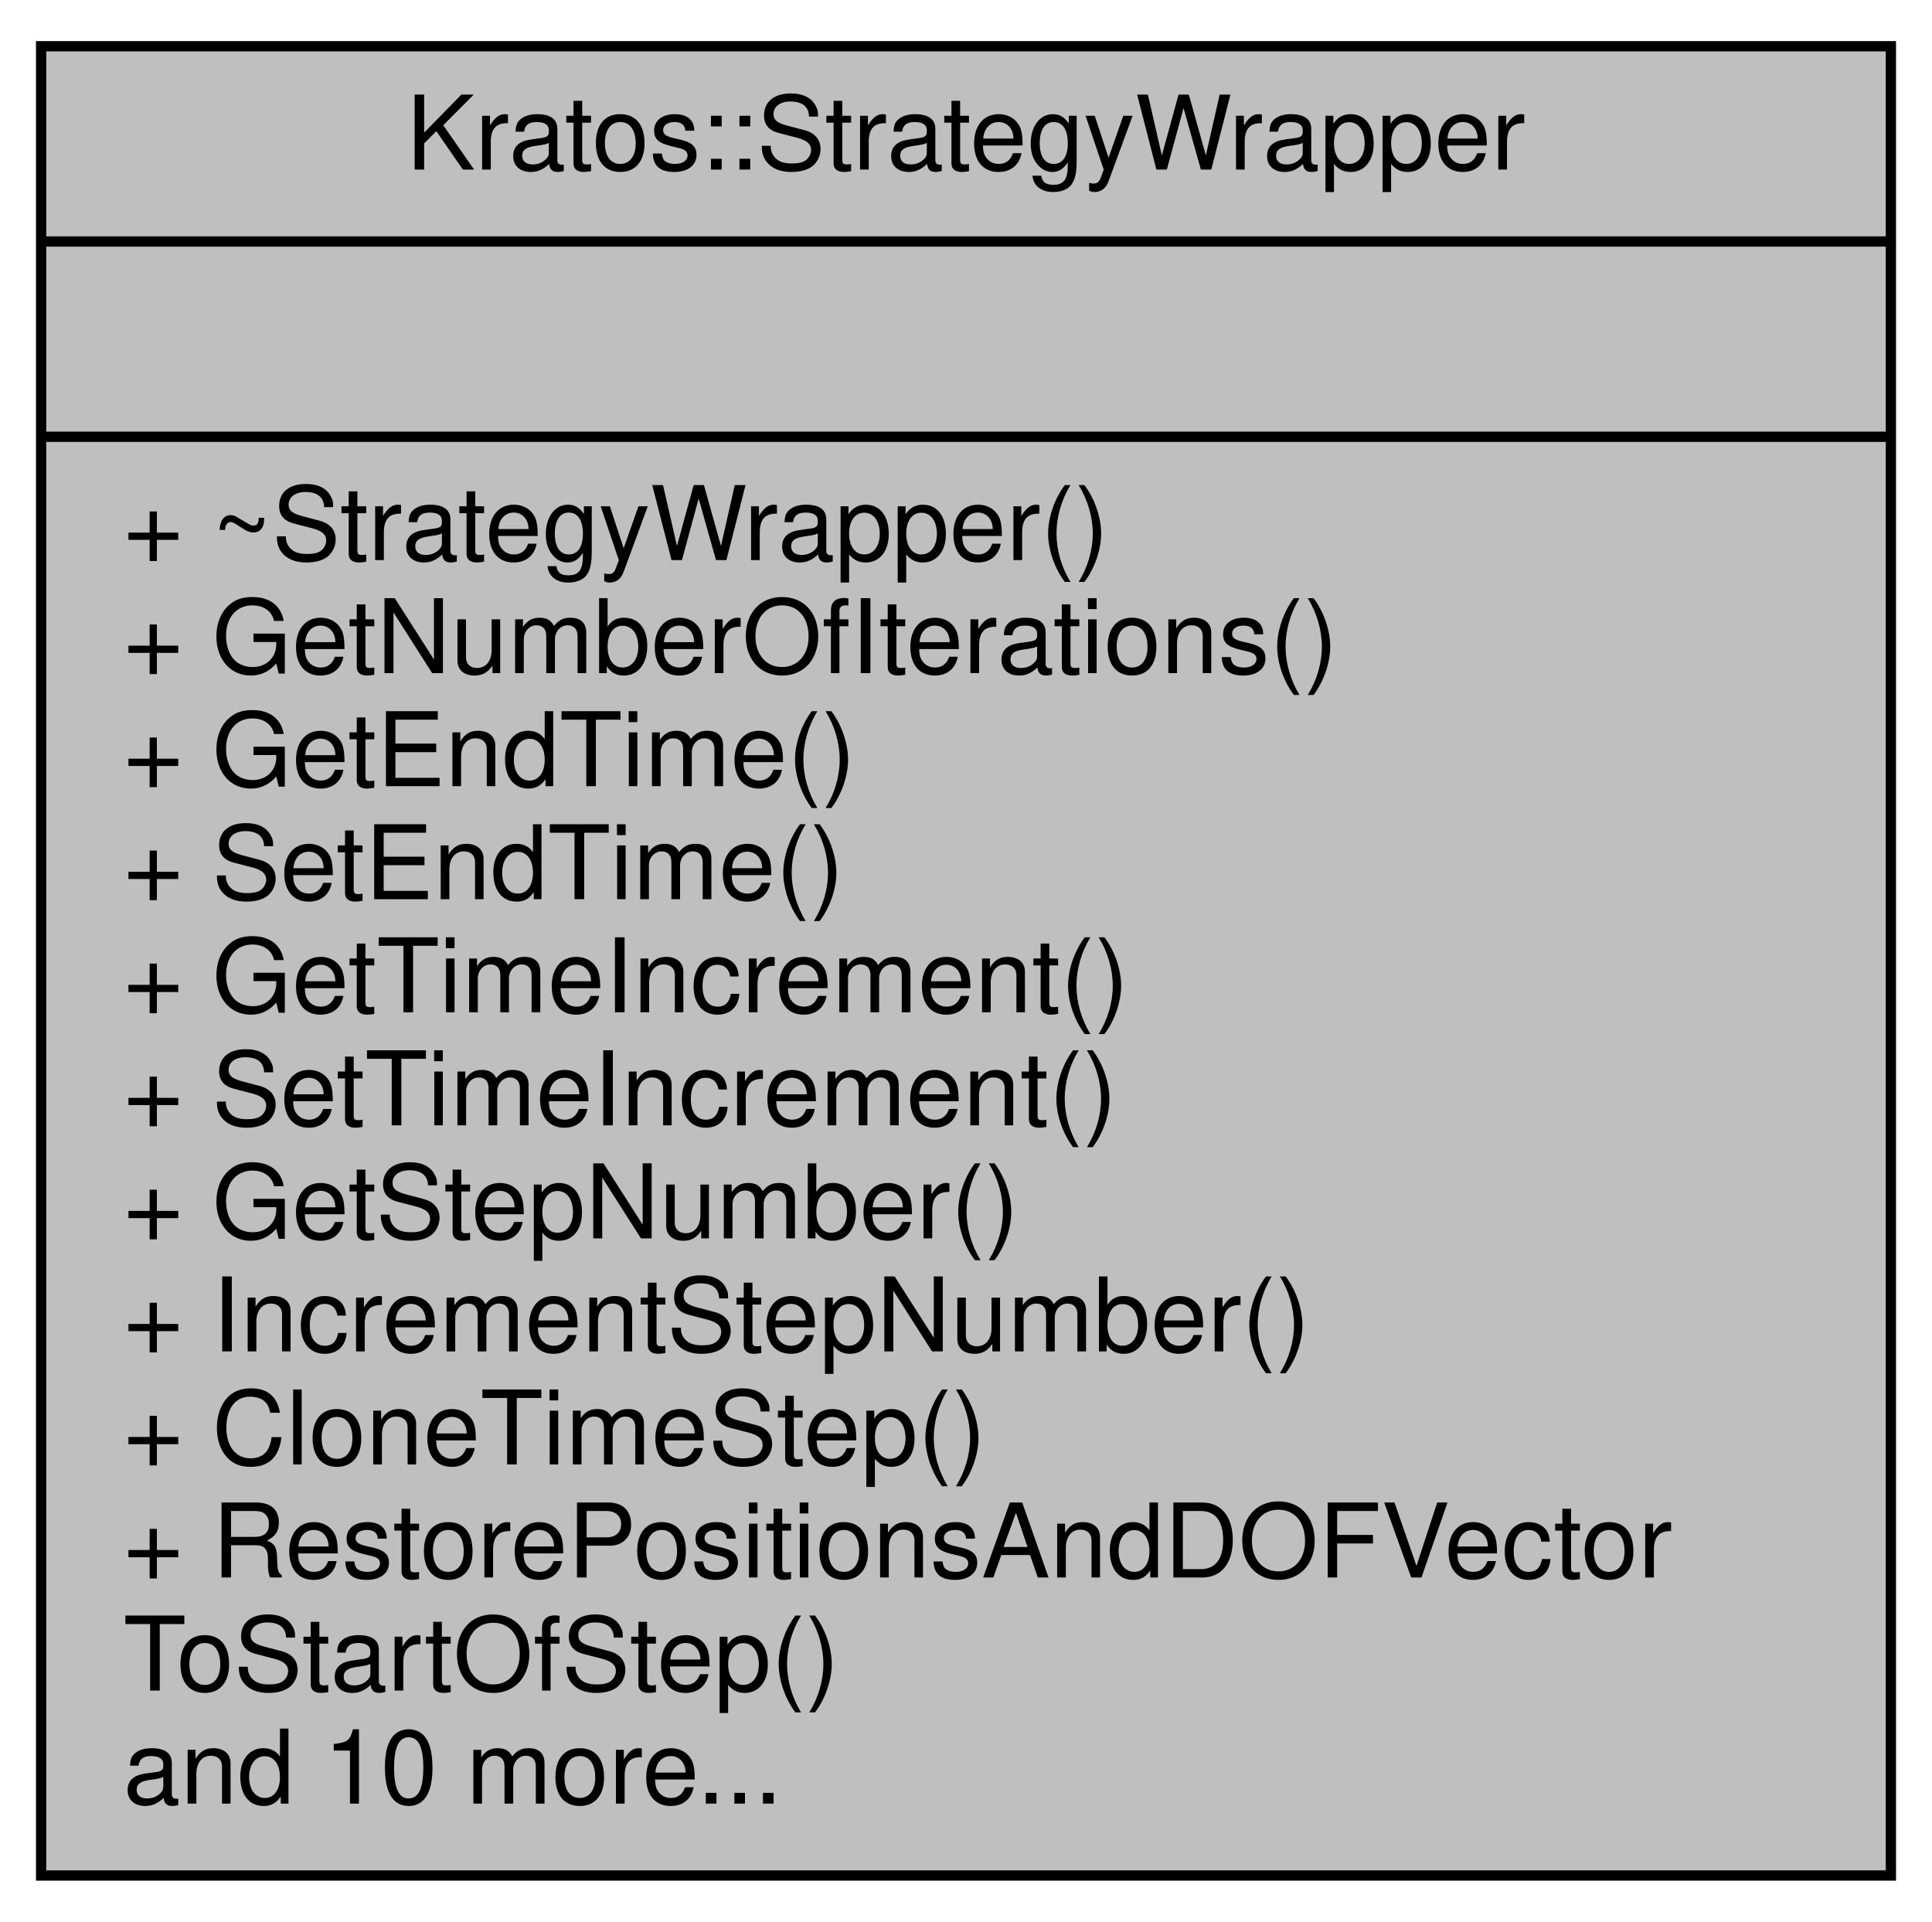
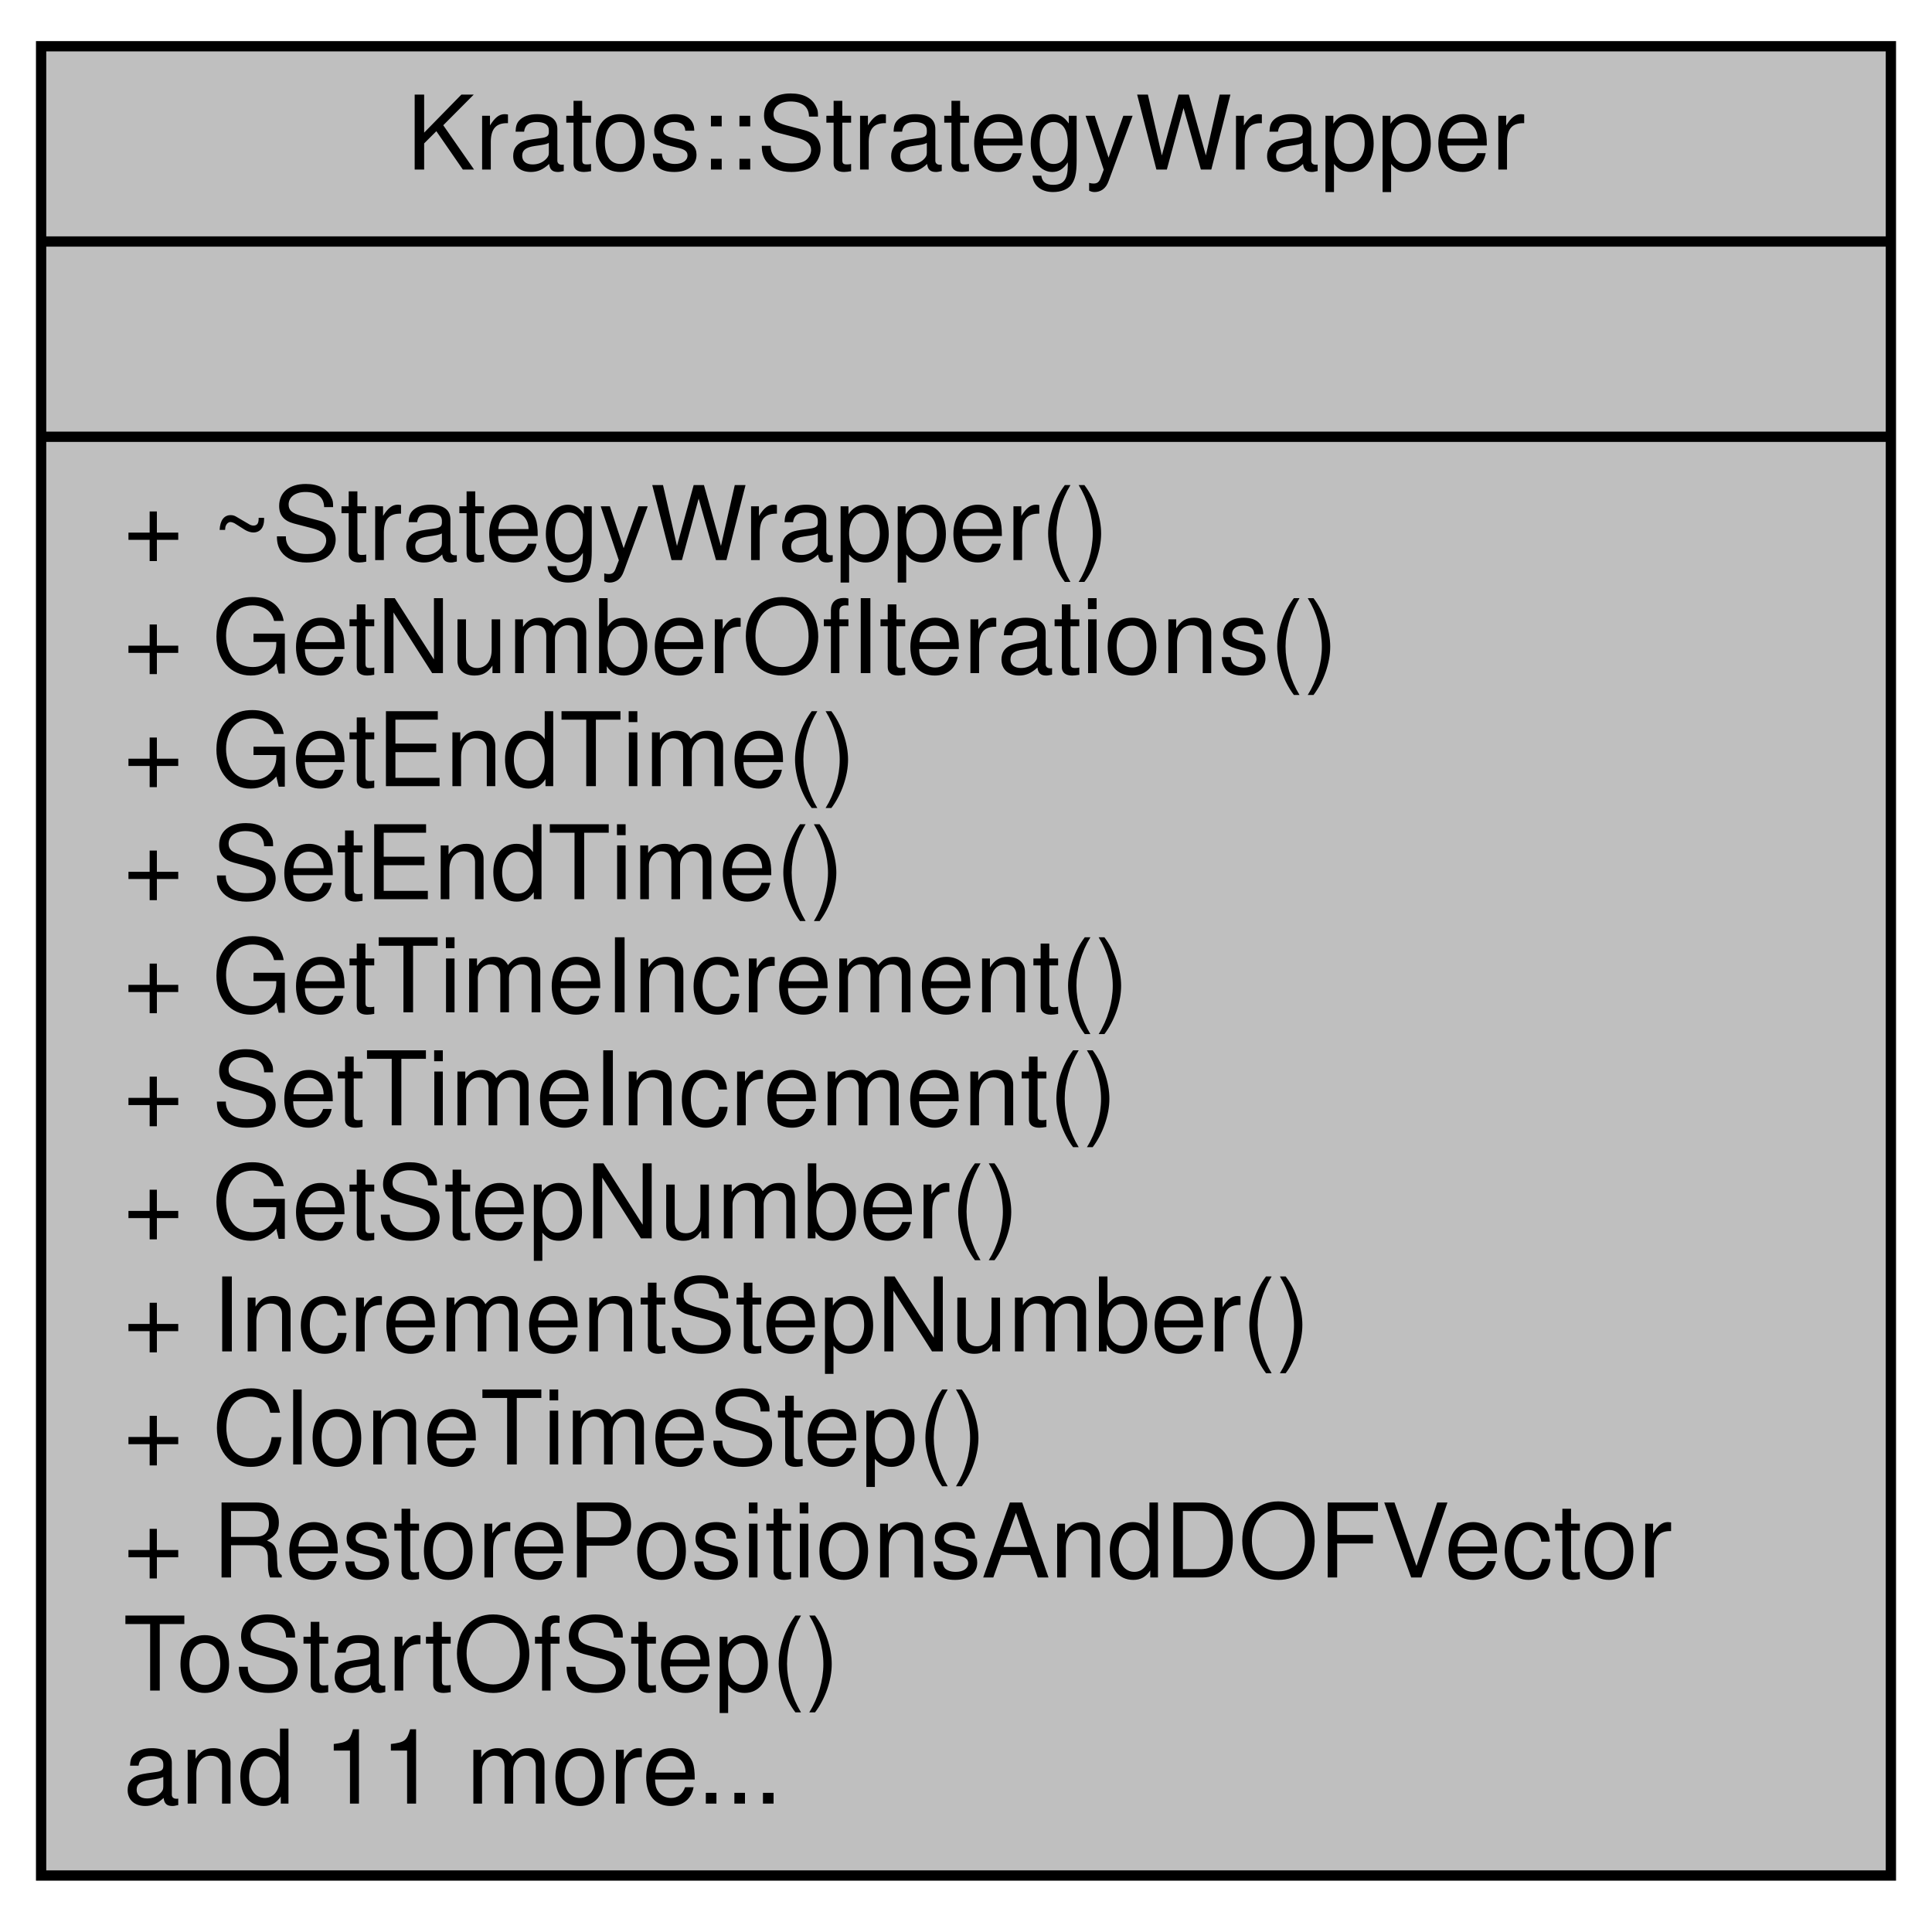
<svg xmlns="http://www.w3.org/2000/svg" xmlns:xlink="http://www.w3.org/1999/xlink" width="188pt" height="187pt" viewBox="0.00 0.00 188.00 187.00">
  <g id="graph0" class="graph" transform="scale(1 1) rotate(0) translate(4 183)">
    <g id="node1" class="node">
      <g id="a_node1">
        <a xlink:title=" ">
          <polygon fill="#bfbfbf" stroke="black" points="0,-0.5 0,-178.5 180,-178.5 180,-0.5 0,-0.5" />
          <text text-anchor="middle" x="90" y="-166.5" font-family="Helvetica,sans-Serif" font-size="10.00">Kratos::StrategyWrapper</text>
          <polyline fill="none" stroke="black" points="0,-159.5 180,-159.5 " />
          <text text-anchor="middle" x="90" y="-147.5" font-family="Helvetica,sans-Serif" font-size="10.00"> </text>
          <polyline fill="none" stroke="black" points="0,-140.5 180,-140.5 " />
          <text text-anchor="start" x="8" y="-128.5" font-family="Helvetica,sans-Serif" font-size="10.00">+ ~StrategyWrapper()</text>
          <text text-anchor="start" x="8" y="-117.5" font-family="Helvetica,sans-Serif" font-size="10.00">+ GetNumberOfIterations()</text>
          <text text-anchor="start" x="8" y="-106.5" font-family="Helvetica,sans-Serif" font-size="10.00">+ GetEndTime()</text>
          <text text-anchor="start" x="8" y="-95.5" font-family="Helvetica,sans-Serif" font-size="10.00">+ SetEndTime()</text>
          <text text-anchor="start" x="8" y="-84.5" font-family="Helvetica,sans-Serif" font-size="10.00">+ GetTimeIncrement()</text>
          <text text-anchor="start" x="8" y="-73.5" font-family="Helvetica,sans-Serif" font-size="10.00">+ SetTimeIncrement()</text>
          <text text-anchor="start" x="8" y="-62.5" font-family="Helvetica,sans-Serif" font-size="10.00">+ GetStepNumber()</text>
          <text text-anchor="start" x="8" y="-51.5" font-family="Helvetica,sans-Serif" font-size="10.00">+ IncrementStepNumber()</text>
          <text text-anchor="start" x="8" y="-40.5" font-family="Helvetica,sans-Serif" font-size="10.00">+ CloneTimeStep()</text>
          <text text-anchor="start" x="8" y="-29.5" font-family="Helvetica,sans-Serif" font-size="10.00">+ RestorePositionsAndDOFVector</text>
          <text text-anchor="start" x="8" y="-18.5" font-family="Helvetica,sans-Serif" font-size="10.00">ToStartOfStep()</text>
-           <text text-anchor="start" x="8" y="-7.5" font-family="Helvetica,sans-Serif" font-size="10.00">and 10 more...</text>
+           <text text-anchor="start" x="8" y="-7.5" font-family="Helvetica,sans-Serif" font-size="10.00">and 11 more...</text>
        </a>
      </g>
    </g>
  </g>
</svg>
